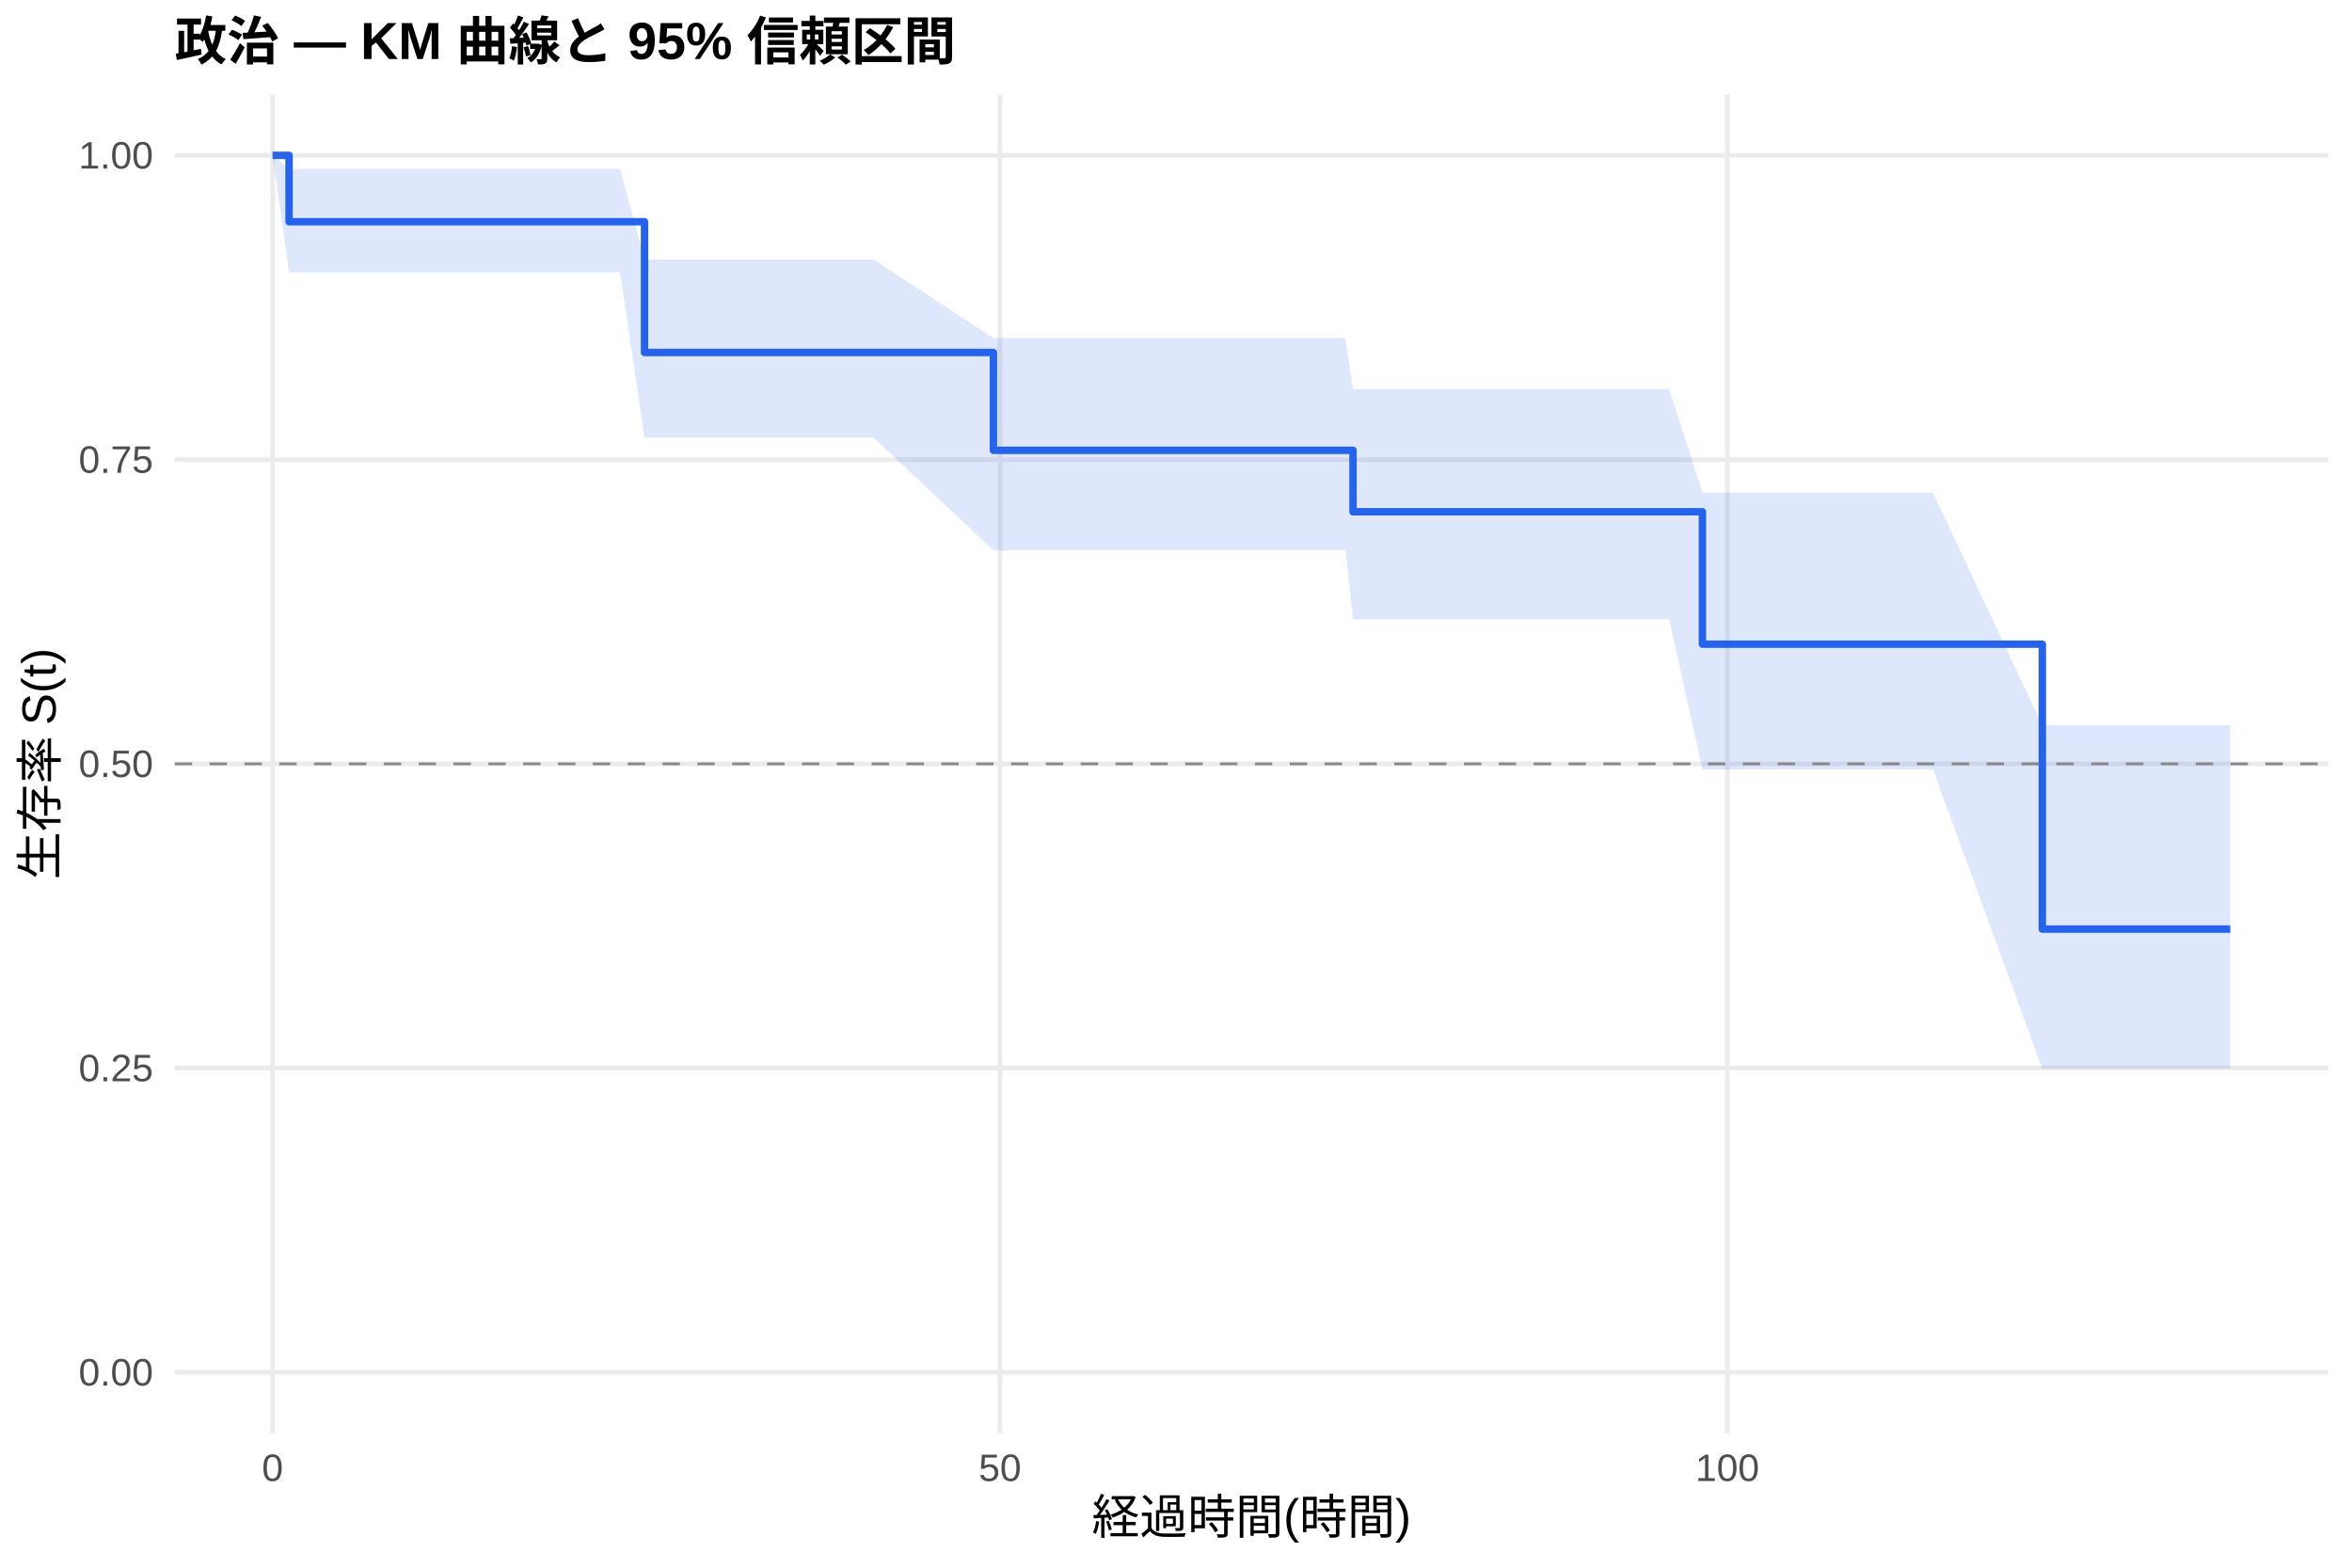
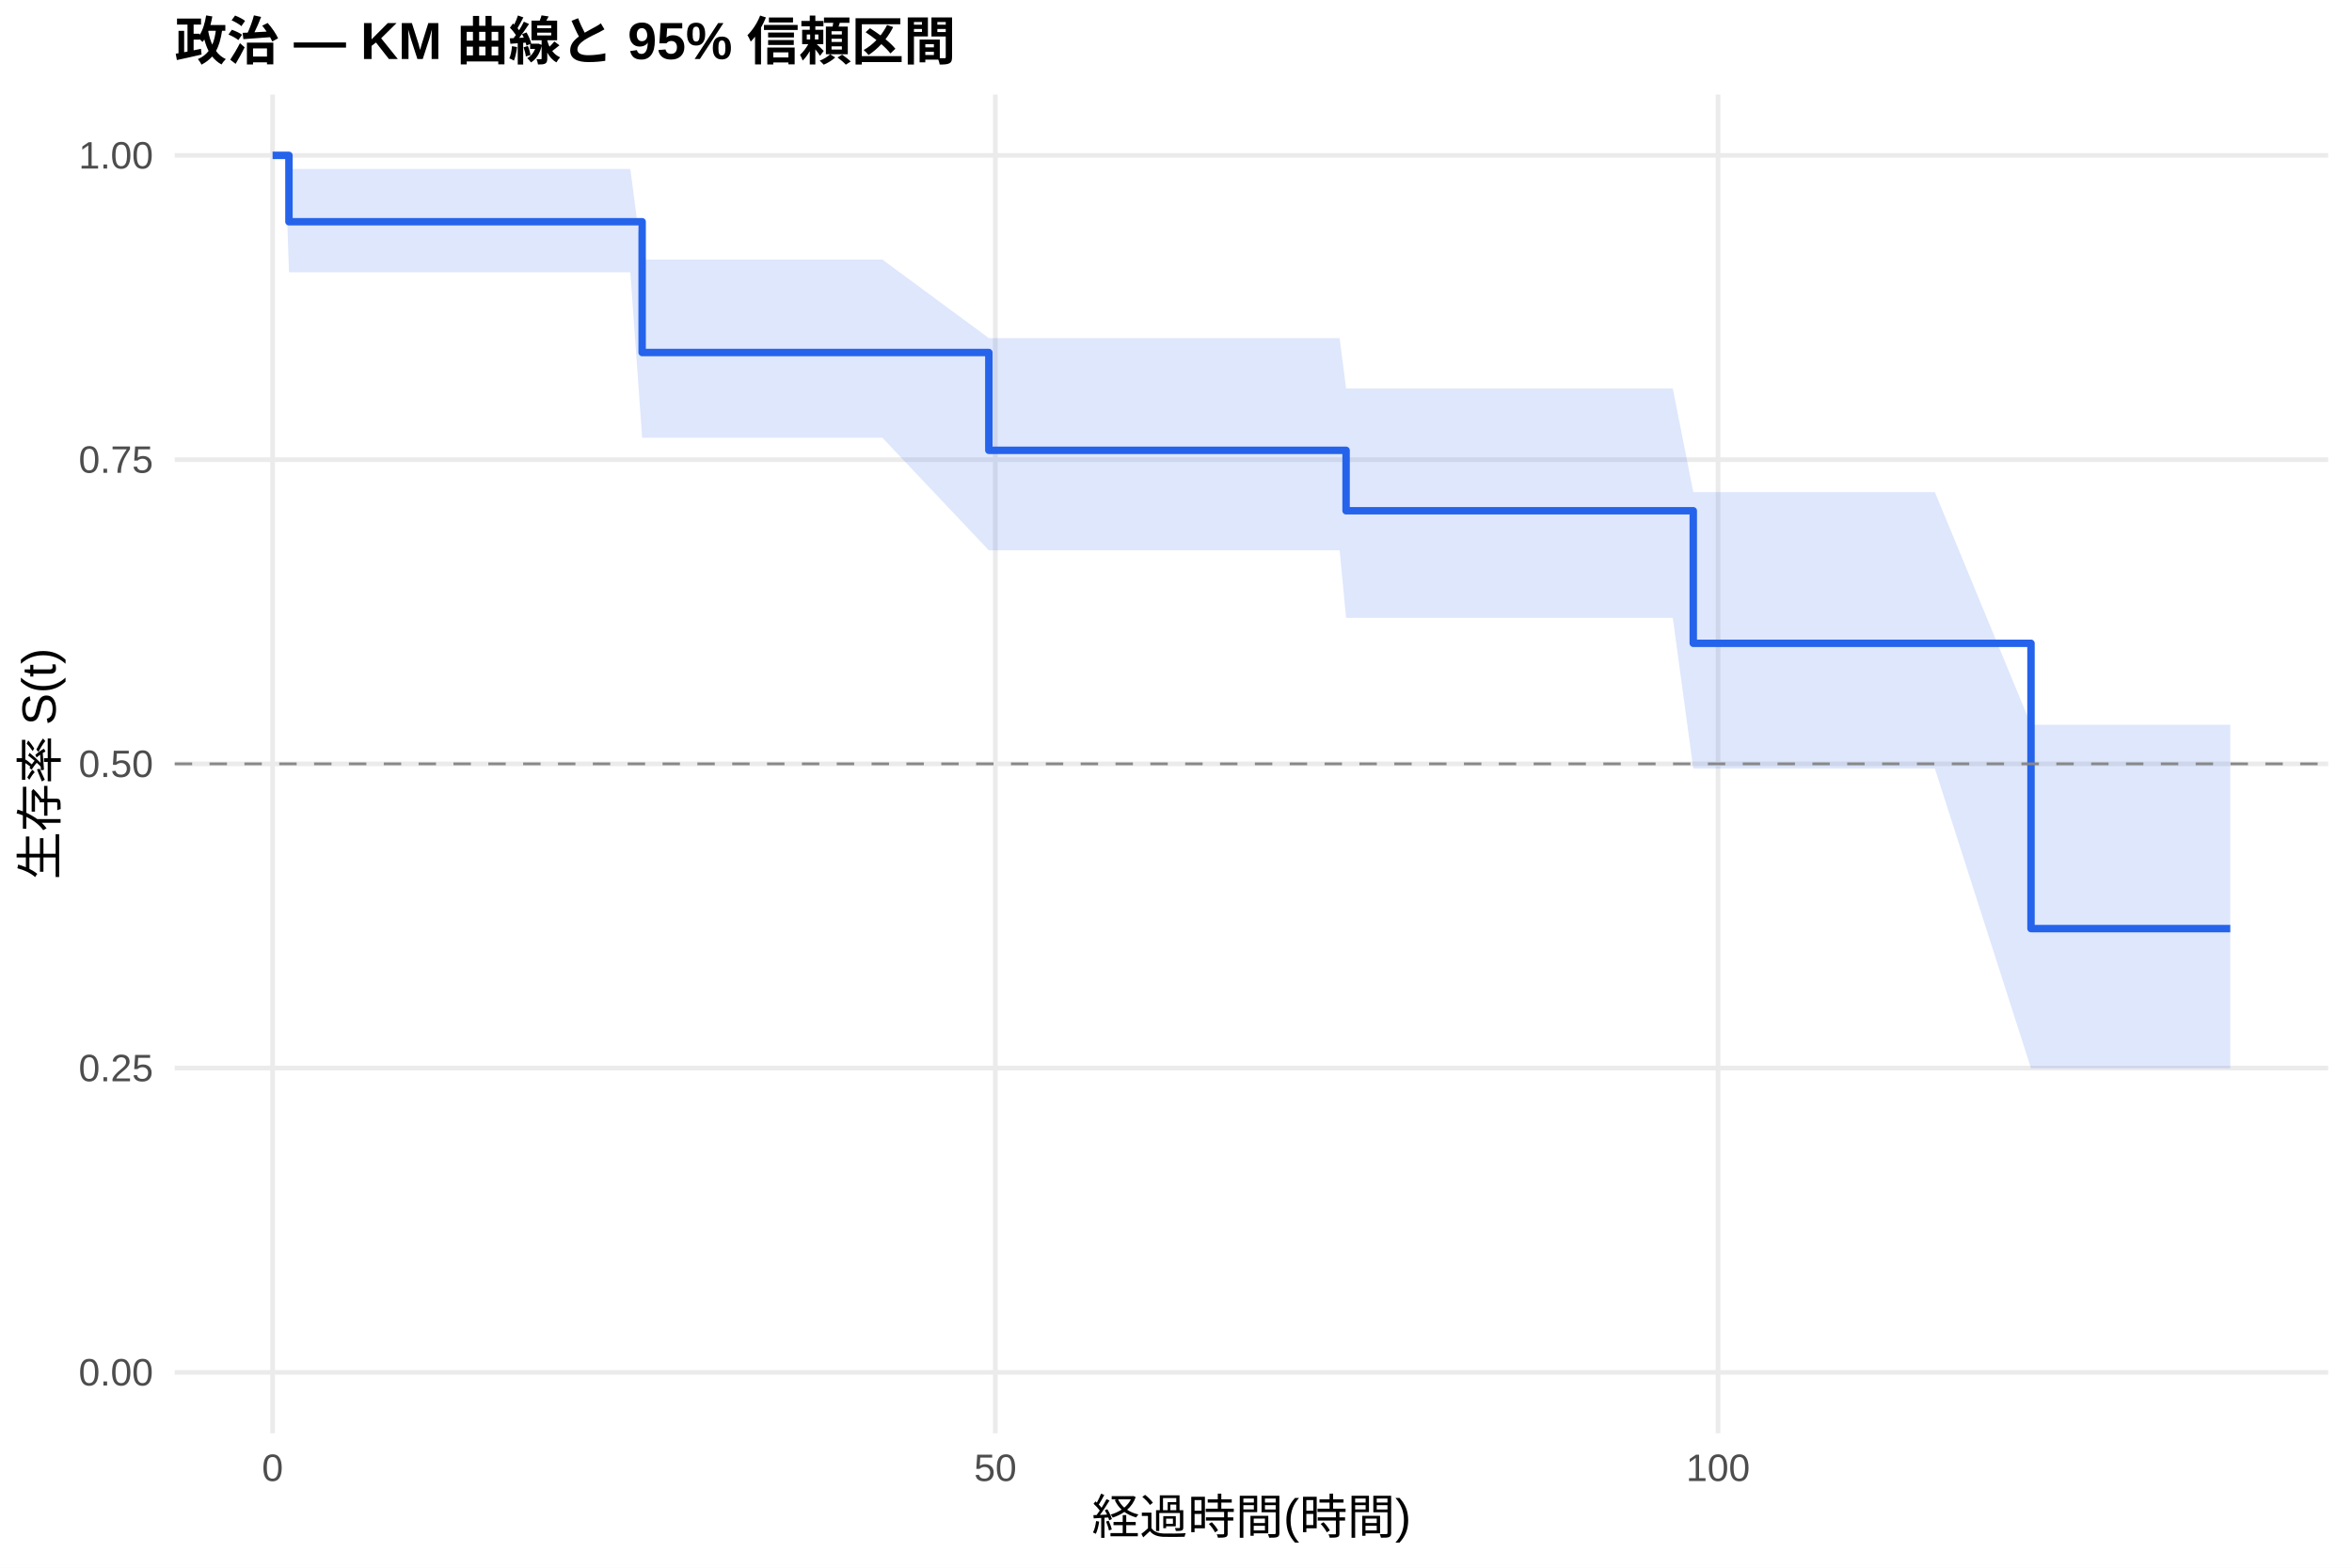
<svg xmlns="http://www.w3.org/2000/svg" width="540.00pt" height="360.00pt" viewBox="0 0 540.00 360.00">
  <g class="svglite">
    <defs>
      <style type="text/css">
    .svglite line, .svglite polyline, .svglite polygon, .svglite path, .svglite rect, .svglite circle {
      fill: none;
      stroke: #000000;
      stroke-linecap: round;
      stroke-linejoin: round;
      stroke-miterlimit: 10.00;
    }
    .svglite text {
      white-space: pre;
    }
    .svglite g.glyphgroup path {
      fill: inherit;
      stroke: none;
    }
  </style>
    </defs>
    <rect width="100%" height="100%" style="stroke: none; fill: #FFFFFF;" />
    <defs>
      <clipPath id="cpMC4wMHw1NDAuMDB8MC4wMHwzNjAuMDA=">
        <rect x="0.00" y="0.00" width="540.00" height="360.00" />
      </clipPath>
    </defs>
    <g clip-path="url(#cpMC4wMHw1NDAuMDB8MC4wMHwzNjAuMDA=)">
      <rect x="0" y="0.00" width="540.00" height="360.00" style="stroke-width: 1.07; stroke: none; fill: #FFFFFF;" />
    </g>
    <defs>
      <clipPath id="cpNDAuMTF8NTM0LjUyfDIxLjcxfDMyOS4xMg==">
        <rect x="40.11" y="21.71" width="494.41" height="307.41" />
      </clipPath>
    </defs>
    <g clip-path="url(#cpNDAuMTF8NTM0LjUyfDIxLjcxfDMyOS4xMg==)">
      <polyline points="40.11,315.14 534.52,315.14 " style="stroke-width: 1.07; stroke: #EBEBEB; stroke-linecap: butt;" />
      <polyline points="40.11,245.28 534.52,245.28 " style="stroke-width: 1.07; stroke: #EBEBEB; stroke-linecap: butt;" />
      <polyline points="40.11,175.41 534.52,175.41 " style="stroke-width: 1.07; stroke: #EBEBEB; stroke-linecap: butt;" />
      <polyline points="40.11,105.55 534.52,105.55 " style="stroke-width: 1.07; stroke: #EBEBEB; stroke-linecap: butt;" />
      <polyline points="40.11,35.68 534.52,35.68 " style="stroke-width: 1.07; stroke: #EBEBEB; stroke-linecap: butt;" />
      <polyline points="62.58,329.12 62.58,21.71 " style="stroke-width: 1.07; stroke: #EBEBEB; stroke-linecap: butt;" />
-       <polyline points="229.59,329.12 229.59,21.71 " style="stroke-width: 1.07; stroke: #EBEBEB; stroke-linecap: butt;" />
-       <polyline points="396.59,329.12 396.59,21.71 " style="stroke-width: 1.07; stroke: #EBEBEB; stroke-linecap: butt;" />
-       <polygon points="62.58,35.68 66.37,38.80 72.71,38.80 80.29,38.80 83.24,38.80 114.97,38.80 119.98,38.80 125.54,38.80 128.77,38.80 134.62,38.80 139.46,38.80 142.36,38.80 147.98,59.60 148.09,59.60 152.49,59.60 160.50,59.60 170.30,59.60 200.58,59.60 228.08,77.64 232.54,77.64 256.25,77.64 283.81,77.64 300.40,77.64 306.24,77.64 308.91,77.64 310.64,89.35 330.57,89.35 352.84,89.35 355.56,89.35 360.57,89.35 363.69,89.35 372.99,89.35 375.83,89.35 380.23,89.35 383.23,89.35 390.86,113.16 393.03,113.16 403.88,113.16 416.35,113.16 426.88,113.16 435.73,113.16 440.68,113.16 443.80,113.16 468.90,166.57 473.52,166.57 503.64,166.57 512.05,166.57 512.05,245.41 503.64,245.41 473.52,245.41 468.90,245.41 443.80,176.71 440.68,176.71 435.73,176.71 426.88,176.71 416.35,176.71 403.88,176.71 393.03,176.71 390.86,176.71 383.23,142.18 380.23,142.18 375.83,142.18 372.99,142.18 363.69,142.18 360.57,142.18 355.56,142.18 352.84,142.18 330.57,142.18 310.64,142.18 308.91,126.38 306.24,126.38 300.40,126.38 283.81,126.38 256.25,126.38 232.54,126.38 228.08,126.38 200.58,100.52 170.30,100.52 160.50,100.52 152.49,100.52 148.09,100.52 147.98,100.52 142.36,62.52 139.46,62.52 134.62,62.52 128.77,62.52 125.54,62.52 119.98,62.52 114.97,62.52 83.24,62.52 80.29,62.52 72.71,62.52 66.37,62.52 62.58,35.68 " style="stroke-width: 0.00; stroke: none; stroke-linecap: butt; fill: #2563EB; fill-opacity: 0.15;" />
-       <polyline points="62.58,35.68 66.37,38.80 72.71,38.80 80.29,38.80 83.24,38.80 114.97,38.80 119.98,38.80 125.54,38.80 128.77,38.80 134.62,38.80 139.46,38.80 142.36,38.80 147.98,59.60 148.09,59.60 152.49,59.60 160.50,59.60 170.30,59.60 200.58,59.60 228.08,77.64 232.54,77.64 256.25,77.64 283.81,77.64 300.40,77.64 306.24,77.64 308.91,77.64 310.64,89.35 330.57,89.35 352.84,89.35 355.56,89.35 360.57,89.35 363.69,89.35 372.99,89.35 375.83,89.35 380.23,89.35 383.23,89.35 390.86,113.16 393.03,113.16 403.88,113.16 416.35,113.16 426.88,113.16 435.73,113.16 440.68,113.16 443.80,113.16 468.90,166.57 473.52,166.57 503.64,166.57 512.05,166.57 " style="stroke-width: 1.07; stroke: none; stroke-linecap: butt;" />
-       <polyline points="512.05,245.41 503.64,245.41 473.52,245.41 468.90,245.41 443.80,176.71 440.68,176.71 435.73,176.71 426.88,176.71 416.35,176.71 403.88,176.71 393.03,176.71 390.86,176.71 383.23,142.18 380.23,142.18 375.83,142.18 372.99,142.18 363.69,142.18 360.57,142.18 355.56,142.18 352.84,142.18 330.57,142.18 310.64,142.18 308.91,126.38 306.24,126.38 300.40,126.38 283.81,126.38 256.25,126.38 232.54,126.38 228.08,126.38 200.58,100.52 170.30,100.52 160.50,100.52 152.49,100.52 148.09,100.52 147.98,100.52 142.36,62.52 139.46,62.52 134.62,62.52 128.77,62.52 125.54,62.52 119.98,62.52 114.97,62.52 83.24,62.52 80.29,62.52 72.71,62.52 66.37,62.52 62.58,35.68 " style="stroke-width: 1.07; stroke: none; stroke-linecap: butt;" />
-       <polyline points="62.58,35.68 66.37,35.68 66.37,50.92 72.71,50.92 72.71,50.92 80.29,50.92 80.29,50.92 83.24,50.92 83.24,50.92 114.97,50.92 114.97,50.92 119.98,50.92 119.98,50.92 125.54,50.92 125.54,50.92 128.77,50.92 128.77,50.92 134.62,50.92 134.62,50.92 139.46,50.92 139.46,50.92 142.36,50.92 142.36,50.92 147.98,50.92 147.98,80.95 148.09,80.95 148.09,80.95 152.49,80.95 152.49,80.95 160.50,80.95 160.50,80.95 170.30,80.95 170.30,80.95 200.58,80.95 200.58,80.95 228.08,80.95 228.08,103.41 232.54,103.41 232.54,103.41 256.25,103.41 256.25,103.41 283.81,103.41 283.81,103.41 300.40,103.41 300.40,103.41 306.24,103.41 306.24,103.41 308.91,103.41 308.91,103.41 310.64,103.41 310.64,117.52 330.57,117.52 330.57,117.52 352.84,117.52 352.84,117.52 355.56,117.52 355.56,117.52 360.57,117.52 360.57,117.52 363.69,117.52 363.69,117.52 372.99,117.52 372.99,117.52 375.83,117.52 375.83,117.52 380.23,117.52 380.23,117.52 383.23,117.52 383.23,117.52 390.86,117.52 390.86,147.93 393.03,147.93 393.03,147.93 403.88,147.93 403.88,147.93 416.35,147.93 416.35,147.93 426.88,147.93 426.88,147.93 435.73,147.93 435.73,147.93 440.68,147.93 440.68,147.93 443.80,147.93 443.80,147.93 468.90,147.93 468.90,213.36 473.52,213.36 473.52,213.36 503.64,213.36 503.64,213.36 512.05,213.36 512.05,213.36 " style="stroke-width: 1.71; stroke: #2563EB; stroke-linecap: butt;" />
+       <polyline points="228.52,329.12 228.52,21.71 " style="stroke-width: 1.07; stroke: #EBEBEB; stroke-linecap: butt;" />
+       <polyline points="394.45,329.12 394.45,21.71 " style="stroke-width: 1.07; stroke: #EBEBEB; stroke-linecap: butt;" />
+       <polygon points="62.58,35.68 65.46,35.68 66.34,38.80 75.53,38.80 83.05,38.80 85.98,38.80 117.51,38.80 122.49,38.80 128.02,38.80 131.22,38.80 137.03,38.80 141.84,38.80 144.72,38.80 147.43,59.60 150.42,59.60 154.79,59.60 162.75,59.60 172.49,59.60 202.58,59.60 227.03,77.64 234.33,77.64 257.89,77.64 285.27,77.64 301.75,77.64 307.56,77.64 309.05,89.21 310.21,89.21 331.73,89.21 353.86,89.21 356.57,89.21 361.54,89.21 364.64,89.21 373.88,89.21 376.70,89.21 381.07,89.21 384.06,89.21 388.76,113.01 393.79,113.01 404.58,113.01 416.97,113.01 427.42,113.01 436.21,113.01 441.14,113.01 444.23,113.01 466.30,166.43 473.77,166.43 503.70,166.43 512.05,166.43 512.05,245.32 503.70,245.32 473.77,245.32 466.30,245.32 444.23,176.49 441.14,176.49 436.21,176.49 427.42,176.49 416.97,176.49 404.58,176.49 393.79,176.49 388.76,176.49 384.06,141.88 381.07,141.88 376.70,141.88 373.88,141.88 364.64,141.88 361.54,141.88 356.57,141.88 353.86,141.88 331.73,141.88 310.21,141.88 309.05,141.88 307.56,126.38 301.75,126.38 285.27,126.38 257.89,126.38 234.33,126.38 227.03,126.38 202.58,100.52 172.49,100.52 162.75,100.52 154.79,100.52 150.42,100.52 147.43,100.52 144.72,62.52 141.84,62.52 137.03,62.52 131.22,62.52 128.02,62.52 122.49,62.52 117.51,62.52 85.98,62.52 83.05,62.52 75.53,62.52 66.34,62.52 65.46,35.68 62.58,35.68 " style="stroke-width: 0.00; stroke: none; stroke-linecap: butt; fill: #2563EB; fill-opacity: 0.15;" />
+       <polyline points="62.58,35.68 65.46,35.68 66.34,38.80 75.53,38.80 83.05,38.80 85.98,38.80 117.51,38.80 122.49,38.80 128.02,38.80 131.22,38.80 137.03,38.80 141.84,38.80 144.72,38.80 147.43,59.60 150.42,59.60 154.79,59.60 162.75,59.60 172.49,59.60 202.58,59.60 227.03,77.64 234.33,77.64 257.89,77.64 285.27,77.64 301.75,77.64 307.56,77.64 309.05,89.21 310.21,89.21 331.73,89.21 353.86,89.21 356.57,89.21 361.54,89.21 364.64,89.21 373.88,89.21 376.70,89.21 381.07,89.21 384.06,89.21 388.76,113.01 393.79,113.01 404.58,113.01 416.97,113.01 427.42,113.01 436.21,113.01 441.14,113.01 444.23,113.01 466.30,166.43 473.77,166.43 503.70,166.43 512.05,166.43 " style="stroke-width: 1.07; stroke: none; stroke-linecap: butt;" />
+       <polyline points="512.05,245.32 503.70,245.32 473.77,245.32 466.30,245.32 444.23,176.49 441.14,176.49 436.21,176.49 427.42,176.49 416.97,176.49 404.58,176.49 393.79,176.49 388.76,176.49 384.06,141.88 381.07,141.88 376.70,141.88 373.88,141.88 364.64,141.88 361.54,141.88 356.57,141.88 353.86,141.88 331.73,141.88 310.21,141.88 309.05,141.88 307.56,126.38 301.75,126.38 285.27,126.38 257.89,126.38 234.33,126.38 227.03,126.38 202.58,100.52 172.49,100.52 162.75,100.52 154.79,100.52 150.42,100.52 147.43,100.52 144.72,62.52 141.84,62.52 137.03,62.52 131.22,62.52 128.02,62.52 122.49,62.52 117.51,62.52 85.98,62.52 83.05,62.52 75.53,62.52 66.34,62.52 65.46,35.68 62.58,35.68 " style="stroke-width: 1.07; stroke: none; stroke-linecap: butt;" />
+       <polyline points="62.58,35.68 65.46,35.68 65.46,35.68 66.34,35.68 66.34,50.92 75.53,50.92 75.53,50.92 83.05,50.92 83.05,50.92 85.98,50.92 85.98,50.92 117.51,50.92 117.51,50.92 122.49,50.92 122.49,50.92 128.02,50.92 128.02,50.92 131.22,50.92 131.22,50.92 137.03,50.92 137.03,50.92 141.84,50.92 141.84,50.92 144.72,50.92 144.72,50.92 147.43,50.92 147.43,80.95 150.42,80.95 150.42,80.95 154.79,80.95 154.79,80.95 162.75,80.95 162.75,80.95 172.49,80.95 172.49,80.95 202.58,80.95 202.58,80.95 227.03,80.95 227.03,103.41 234.33,103.41 234.33,103.41 257.89,103.41 257.89,103.41 285.27,103.41 285.27,103.41 301.75,103.41 301.75,103.41 307.56,103.41 307.56,103.41 309.05,103.41 309.05,117.29 310.21,117.29 310.21,117.29 331.73,117.29 331.73,117.29 353.86,117.29 353.86,117.29 356.57,117.29 356.57,117.29 361.54,117.29 361.54,117.29 364.64,117.29 364.64,117.29 373.88,117.29 373.88,117.29 376.70,117.29 376.70,117.29 381.07,117.29 381.07,117.29 384.06,117.29 384.06,117.29 388.76,117.29 388.76,147.73 393.79,147.73 393.79,147.73 404.58,147.73 404.58,147.73 416.97,147.73 416.97,147.73 427.42,147.73 427.42,147.73 436.21,147.73 436.21,147.73 441.14,147.73 441.14,147.73 444.23,147.73 444.23,147.73 466.30,147.73 466.30,213.24 473.77,213.24 473.77,213.24 503.70,213.24 503.70,213.24 512.05,213.24 512.05,213.24 " style="stroke-width: 1.71; stroke: #2563EB; stroke-linecap: butt;" />
      <line x1="40.11" y1="175.41" x2="534.52" y2="175.41" style="stroke-width: 0.64; stroke: #888888; stroke-dasharray: 4.00,4.00; stroke-linecap: butt;" />
    </g>
    <g clip-path="url(#cpMC4wMHw1NDAuMDB8MC4wMHwzNjAuMDA=)">
      <text x="35.18" y="318.17" text-anchor="end" style="font-size: 8.80px;fill: #4D4D4D; font-family: &quot;Liberation Sans&quot;;" textLength="17.11px" lengthAdjust="spacingAndGlyphs">0.00</text>
      <text x="35.18" y="248.30" text-anchor="end" style="font-size: 8.80px;fill: #4D4D4D; font-family: &quot;Liberation Sans&quot;;" textLength="17.11px" lengthAdjust="spacingAndGlyphs">0.25</text>
      <text x="35.18" y="178.44" text-anchor="end" style="font-size: 8.80px;fill: #4D4D4D; font-family: &quot;Liberation Sans&quot;;" textLength="17.11px" lengthAdjust="spacingAndGlyphs">0.50</text>
      <text x="35.18" y="108.57" text-anchor="end" style="font-size: 8.80px;fill: #4D4D4D; font-family: &quot;Liberation Sans&quot;;" textLength="17.11px" lengthAdjust="spacingAndGlyphs">0.75</text>
      <text x="35.18" y="38.71" text-anchor="end" style="font-size: 8.80px;fill: #4D4D4D; font-family: &quot;Liberation Sans&quot;;" textLength="17.11px" lengthAdjust="spacingAndGlyphs">1.00</text>
      <text x="62.58" y="340.10" text-anchor="middle" style="font-size: 8.80px;fill: #4D4D4D; font-family: &quot;Liberation Sans&quot;;" textLength="4.89px" lengthAdjust="spacingAndGlyphs">0</text>
-       <text x="229.59" y="340.10" text-anchor="middle" style="font-size: 8.80px;fill: #4D4D4D; font-family: &quot;Liberation Sans&quot;;" textLength="9.78px" lengthAdjust="spacingAndGlyphs">50</text>
-       <text x="396.59" y="340.10" text-anchor="middle" style="font-size: 8.80px;fill: #4D4D4D; font-family: &quot;Liberation Sans&quot;;" textLength="14.67px" lengthAdjust="spacingAndGlyphs">100</text>
+       <text x="228.52" y="340.10" text-anchor="middle" style="font-size: 8.80px;fill: #4D4D4D; font-family: &quot;Liberation Sans&quot;;" textLength="9.78px" lengthAdjust="spacingAndGlyphs">50</text>
+       <text x="394.45" y="340.10" text-anchor="middle" style="font-size: 8.80px;fill: #4D4D4D; font-family: &quot;Liberation Sans&quot;;" textLength="14.67px" lengthAdjust="spacingAndGlyphs">100</text>
      <text x="287.32" y="352.24" text-anchor="middle" style="font-size: 11.00px; font-family: &quot;Liberation Sans&quot;;" textLength="73.31px" lengthAdjust="spacingAndGlyphs">経過時間(時間)</text>
      <text transform="translate(13.05,175.41) rotate(-90)" text-anchor="middle" style="font-size: 11.00px; font-family: &quot;Liberation Sans&quot;;" textLength="53.78px" lengthAdjust="spacingAndGlyphs">生存率 S(t)</text>
      <text x="40.11" y="13.74" style="font-size: 12.00px; font-weight: bold; font-family: &quot;Liberation Sans&quot;;" textLength="179.33px" lengthAdjust="spacingAndGlyphs">政治 — KM 曲線と 95% 信頼区間</text>
    </g>
  </g>
</svg>
